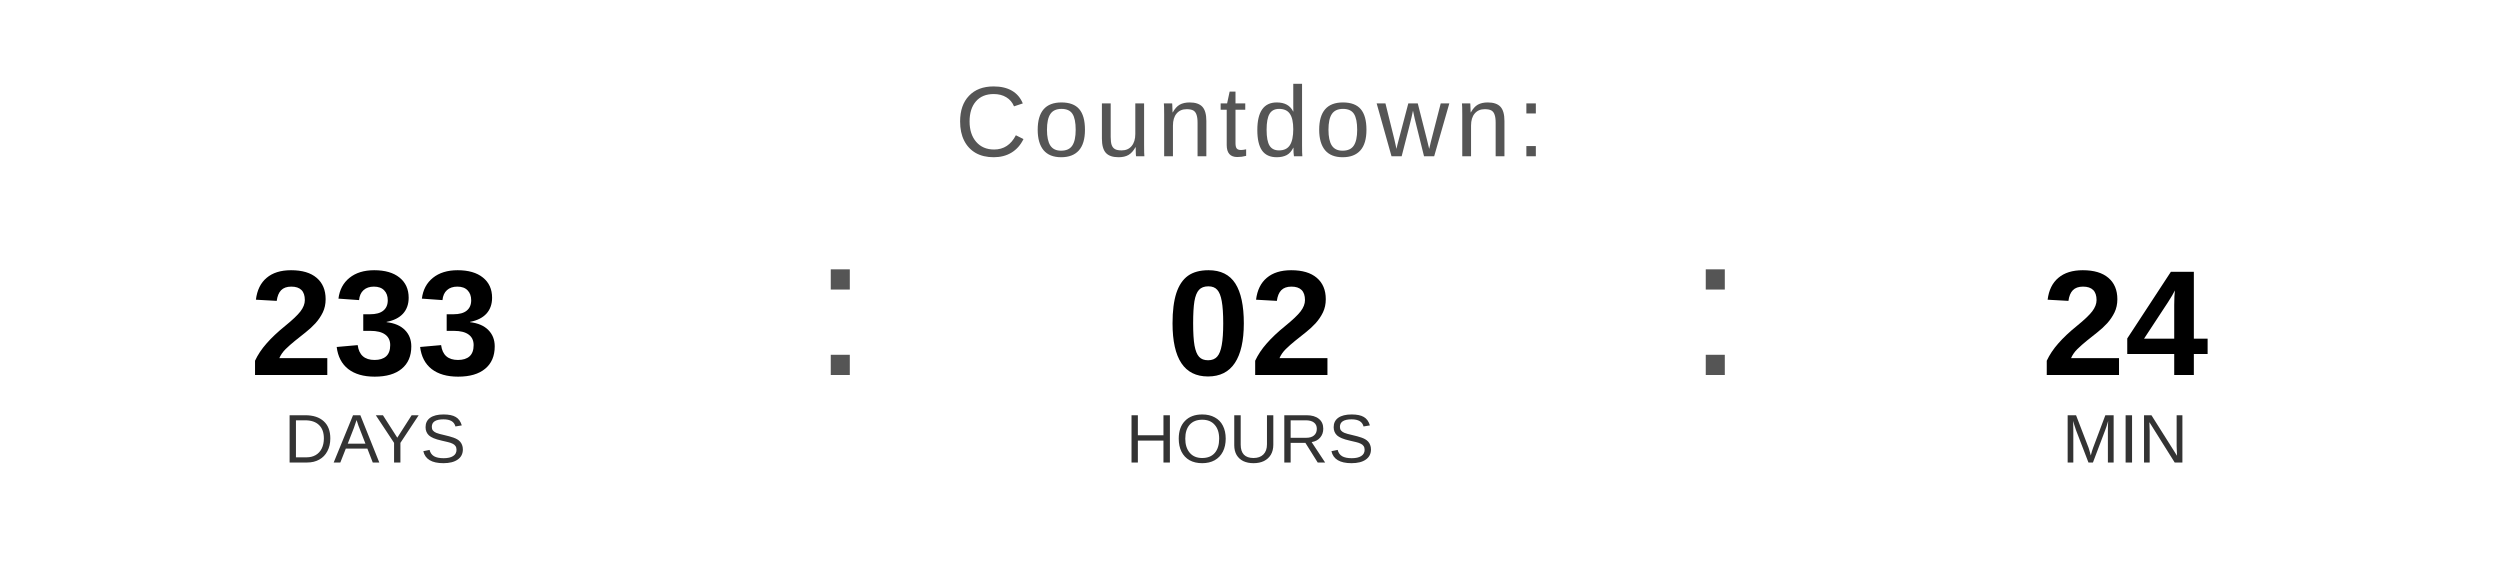
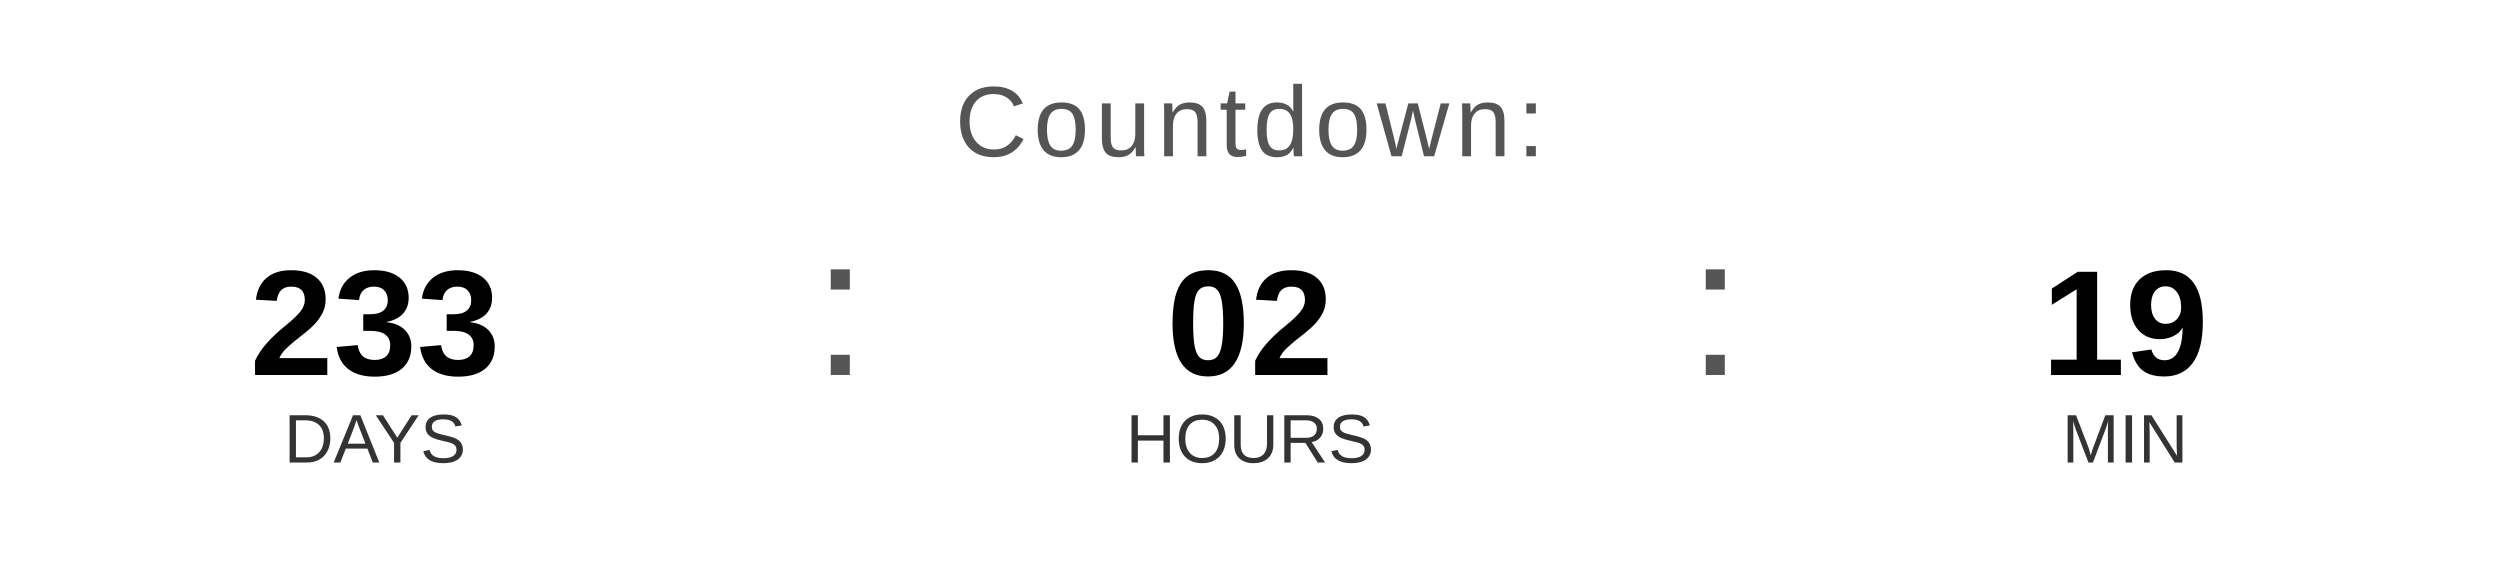
<svg xmlns="http://www.w3.org/2000/svg" width="400" height="90" viewBox="0 0 400 90">
  <text x="200" y="25" font-family="Arial, Helvetica, sans-serif" font-size="16" fill="#555555" text-anchor="middle" letter-spacing="1">
    Countdown:
  </text>
  <text x="60" y="60" font-family="Arial, Helvetica, sans-serif" font-size="24" font-weight="bold" fill="#000000" text-anchor="middle">233</text>
  <text x="60" y="74" font-family="Arial, Helvetica, sans-serif" font-size="11" fill="#333333" text-anchor="middle">DAYS</text>
  <text x="130" y="60" font-family="Arial, sans-serif" font-size="32" fill="#555555">:</text>
  <text x="200" y="60" font-family="Arial, Helvetica, sans-serif" font-size="24" font-weight="bold" fill="#000000" text-anchor="middle">02</text>
  <text x="200" y="74" font-family="Arial, Helvetica, sans-serif" font-size="11" fill="#333333" text-anchor="middle">HOURS</text>
  <text x="270" y="60" font-family="Arial, sans-serif" font-size="32" fill="#555555">:</text>
-   <text x="340" y="60" font-family="Arial, Helvetica, sans-serif" font-size="24" font-weight="bold" fill="#000000" text-anchor="middle">24</text>
+   <text x="340" y="60" font-family="Arial, Helvetica, sans-serif" font-size="24" font-weight="bold" fill="#000000" text-anchor="middle">19</text>
  <text x="340" y="74" font-family="Arial, Helvetica, sans-serif" font-size="11" fill="#333333" text-anchor="middle">MIN</text>
</svg>
